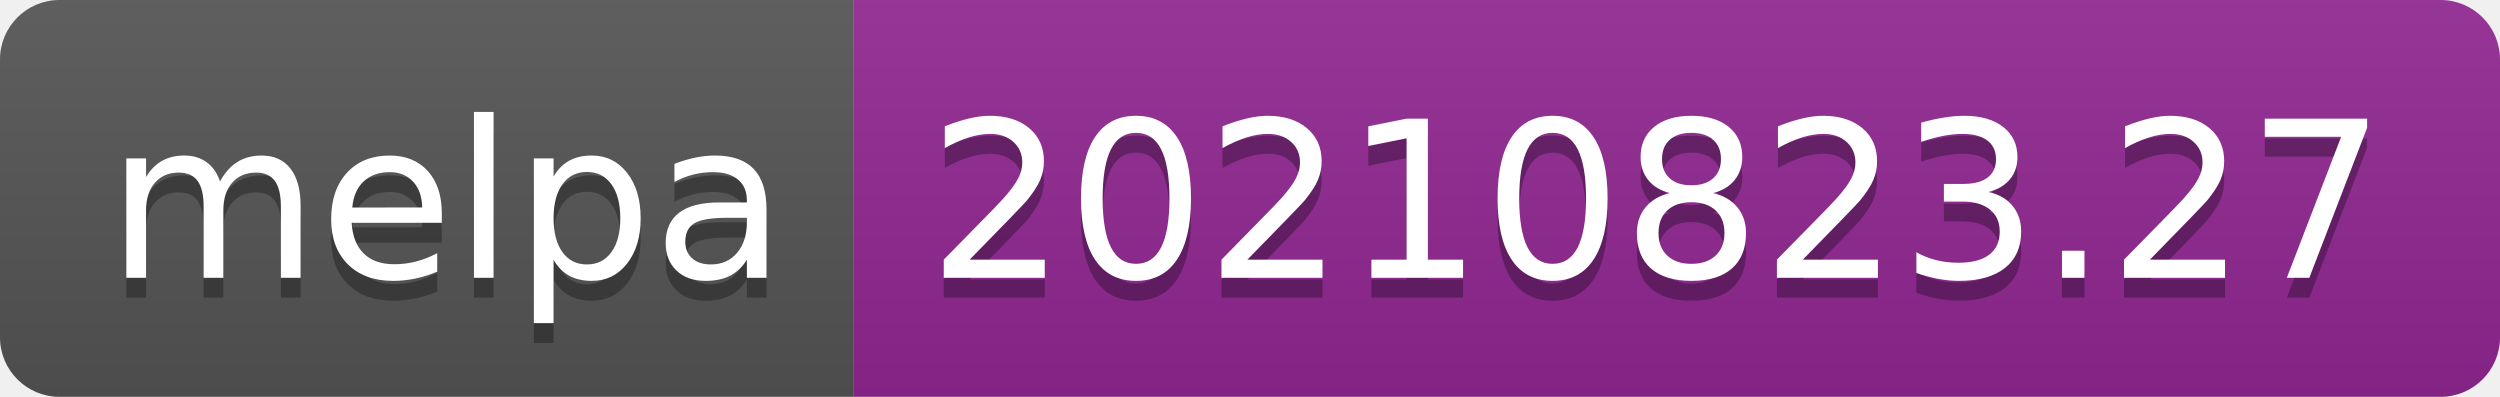
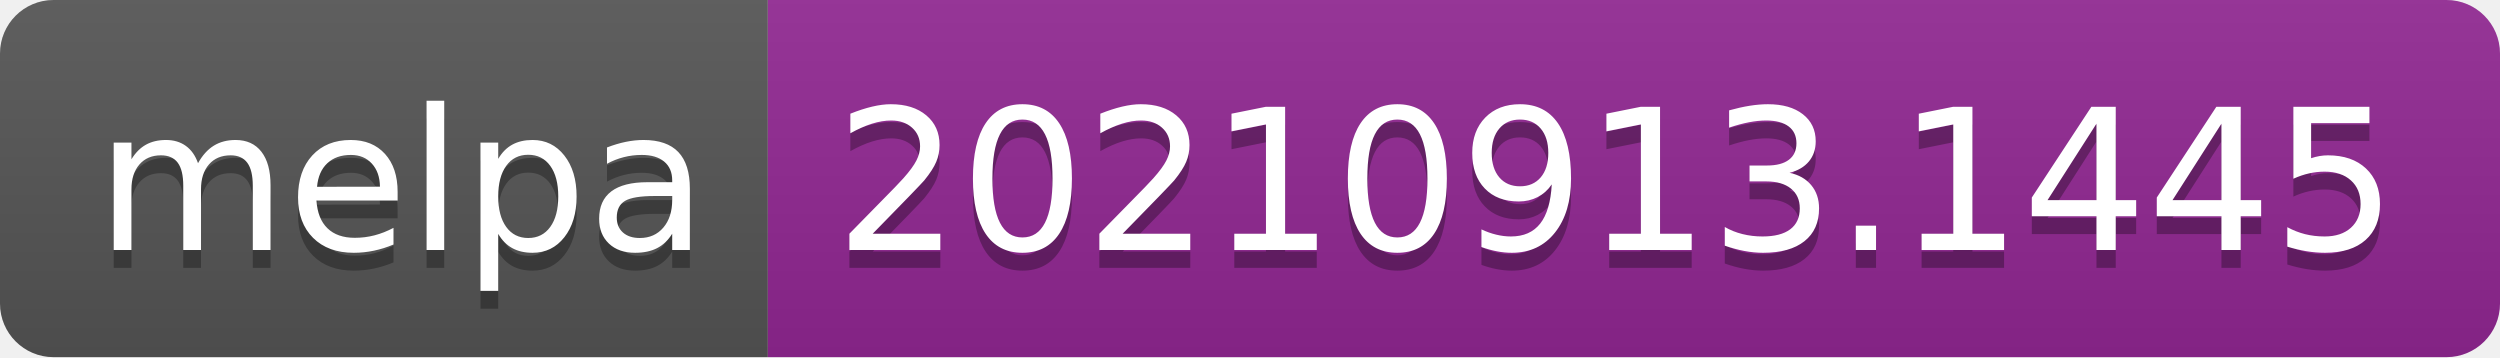
- <svg xmlns="http://www.w3.org/2000/svg" width="126" height="20" role="img" aria-label="melpa: 20210823.27">
+ <svg xmlns="http://www.w3.org/2000/svg" width="140" height="20" role="img" aria-label="melpa: 20210913.1445">
  <linearGradient id="s" x2="0" y2="100%">
    <stop offset="0" stop-color="#bbb" stop-opacity=".1" />
    <stop offset="1" stop-opacity=".1" />
  </linearGradient>
  <clipPath id="r">
-     <rect width="126" height="20" rx="3" fill="#fff" />
+     <rect width="140" height="20" rx="3" fill="#fff" />
  </clipPath>
  <g clip-path="url(#r)">
    <rect width="43" height="20" fill="#555" />
-     <rect x="43" width="83" height="20" fill="#922793" />
-     <rect width="126" height="20" fill="url(#s)" />
+     <rect x="43" width="97" height="20" fill="#922793" />
+     <rect width="140" height="20" fill="url(#s)" />
  </g>
  <g fill="#fff" text-anchor="middle" font-family="Verdana,Geneva,DejaVu Sans,sans-serif" text-rendering="geometricPrecision" font-size="110">
    <text aria-hidden="true" x="225" y="150" fill="#010101" fill-opacity=".3" transform="scale(.1)" textLength="330">melpa</text>
    <text x="225" y="140" transform="scale(.1)" fill="#fff" textLength="330">melpa</text>
-     <text aria-hidden="true" x="835" y="150" fill="#010101" fill-opacity=".3" transform="scale(.1)" textLength="730">20210823.27</text>
-     <text x="835" y="140" transform="scale(.1)" fill="#fff" textLength="730">20210823.27</text>
+     <text aria-hidden="true" x="905" y="150" fill="#010101" fill-opacity=".3" transform="scale(.1)" textLength="870">20210913.1445</text>
+     <text x="905" y="140" transform="scale(.1)" fill="#fff" textLength="870">20210913.1445</text>
  </g>
</svg>
